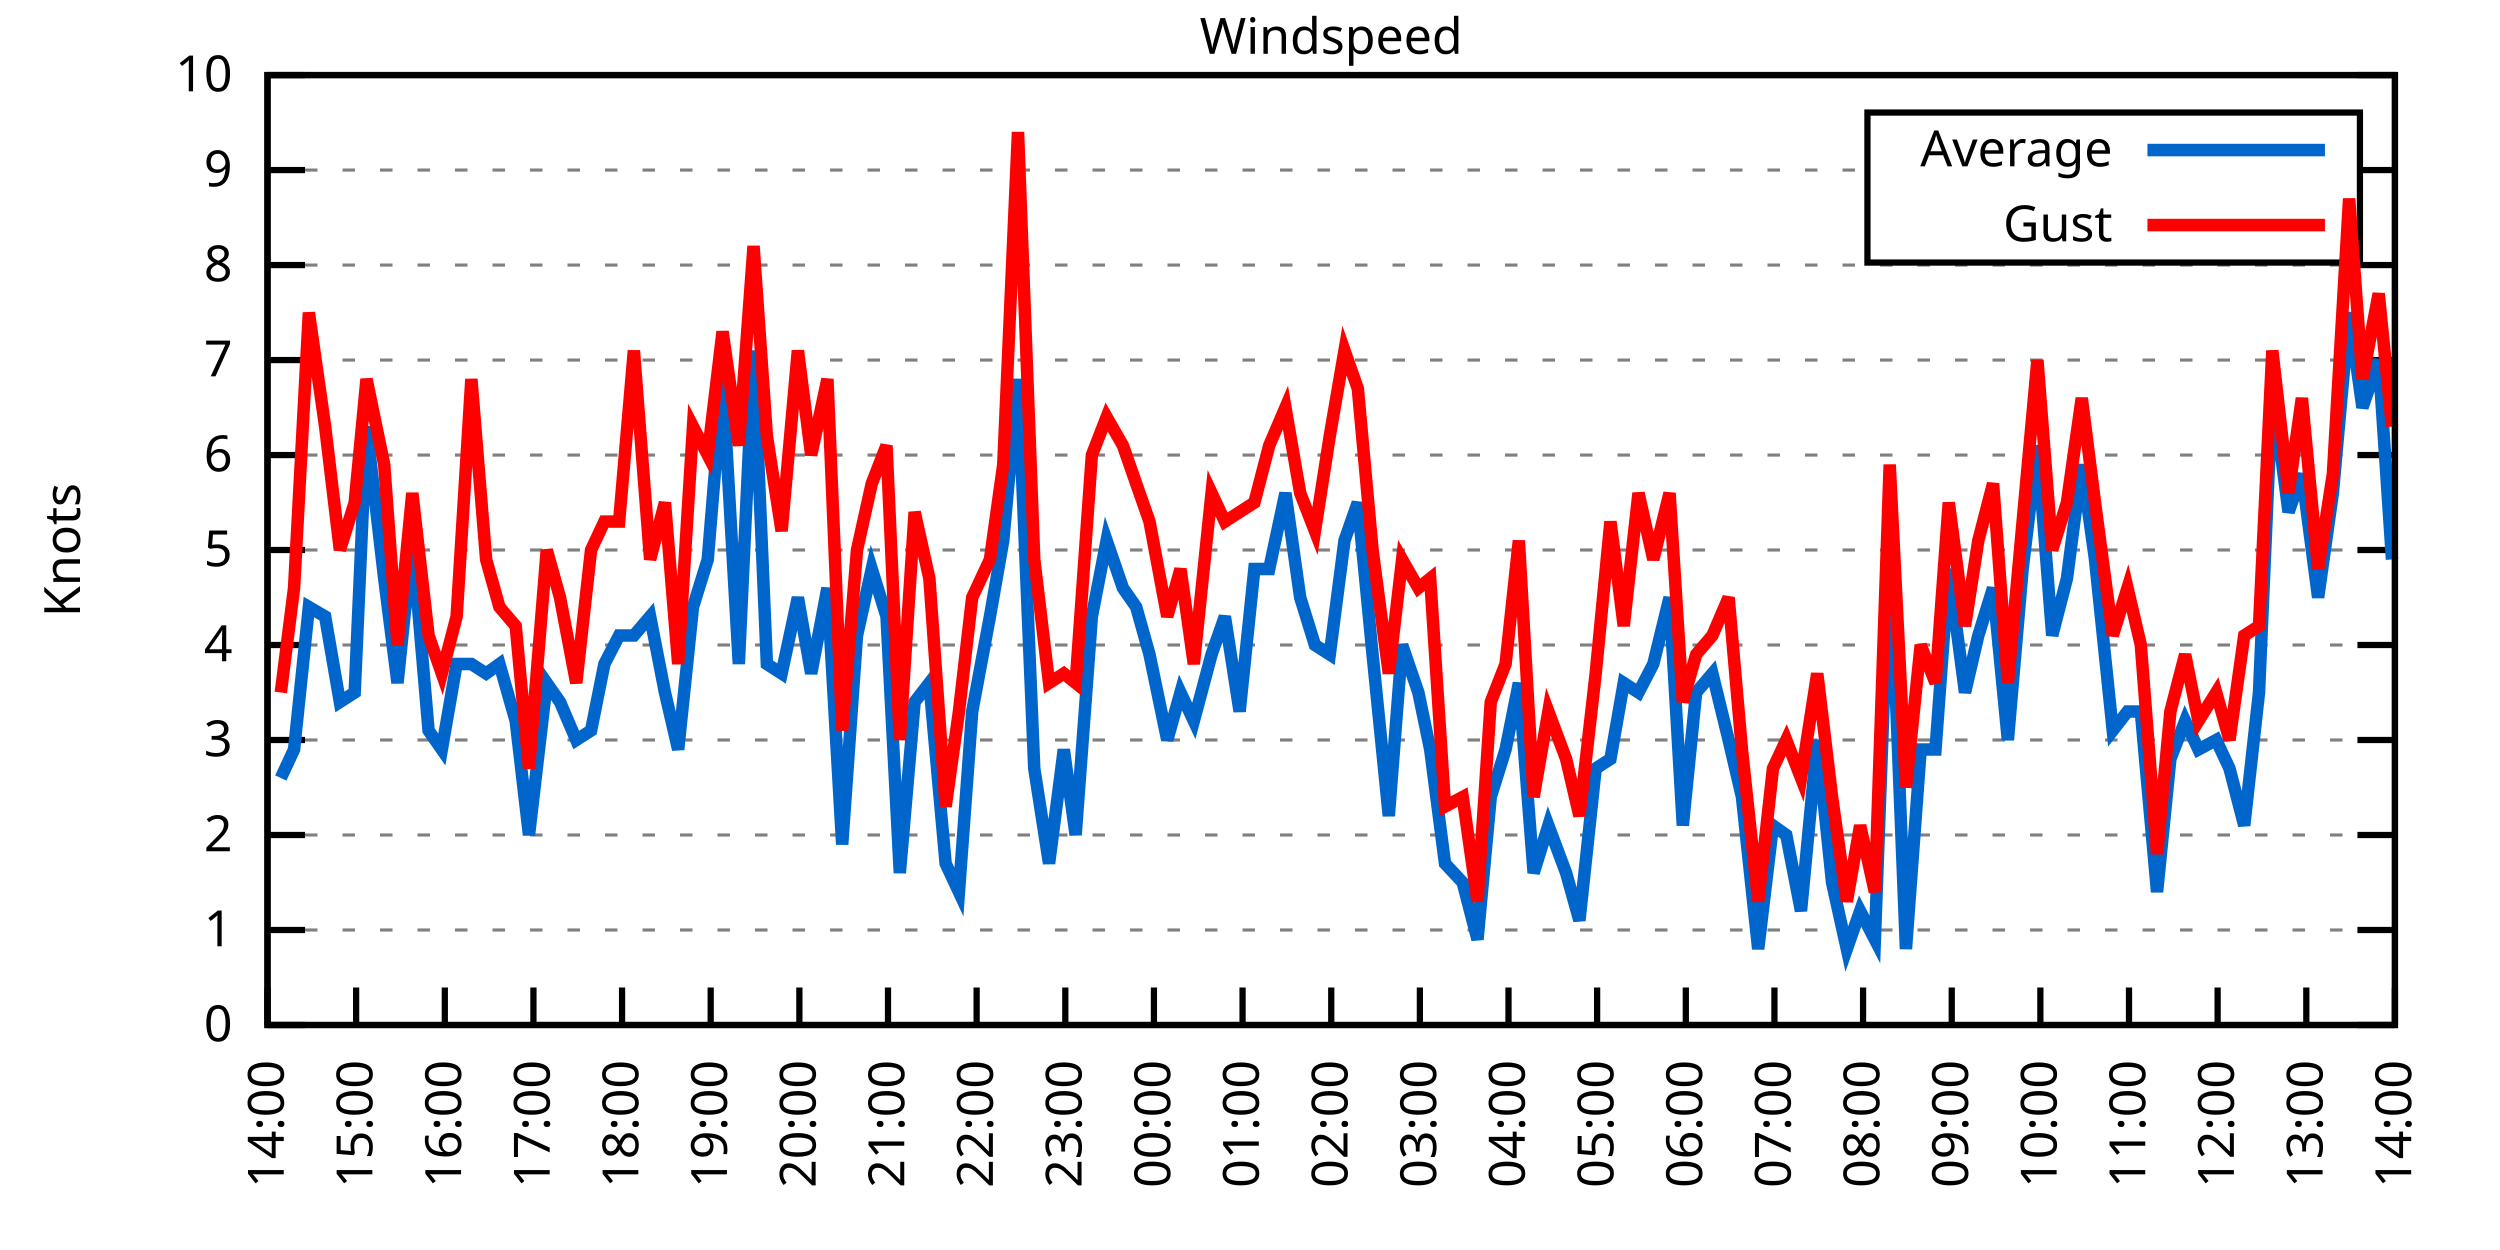
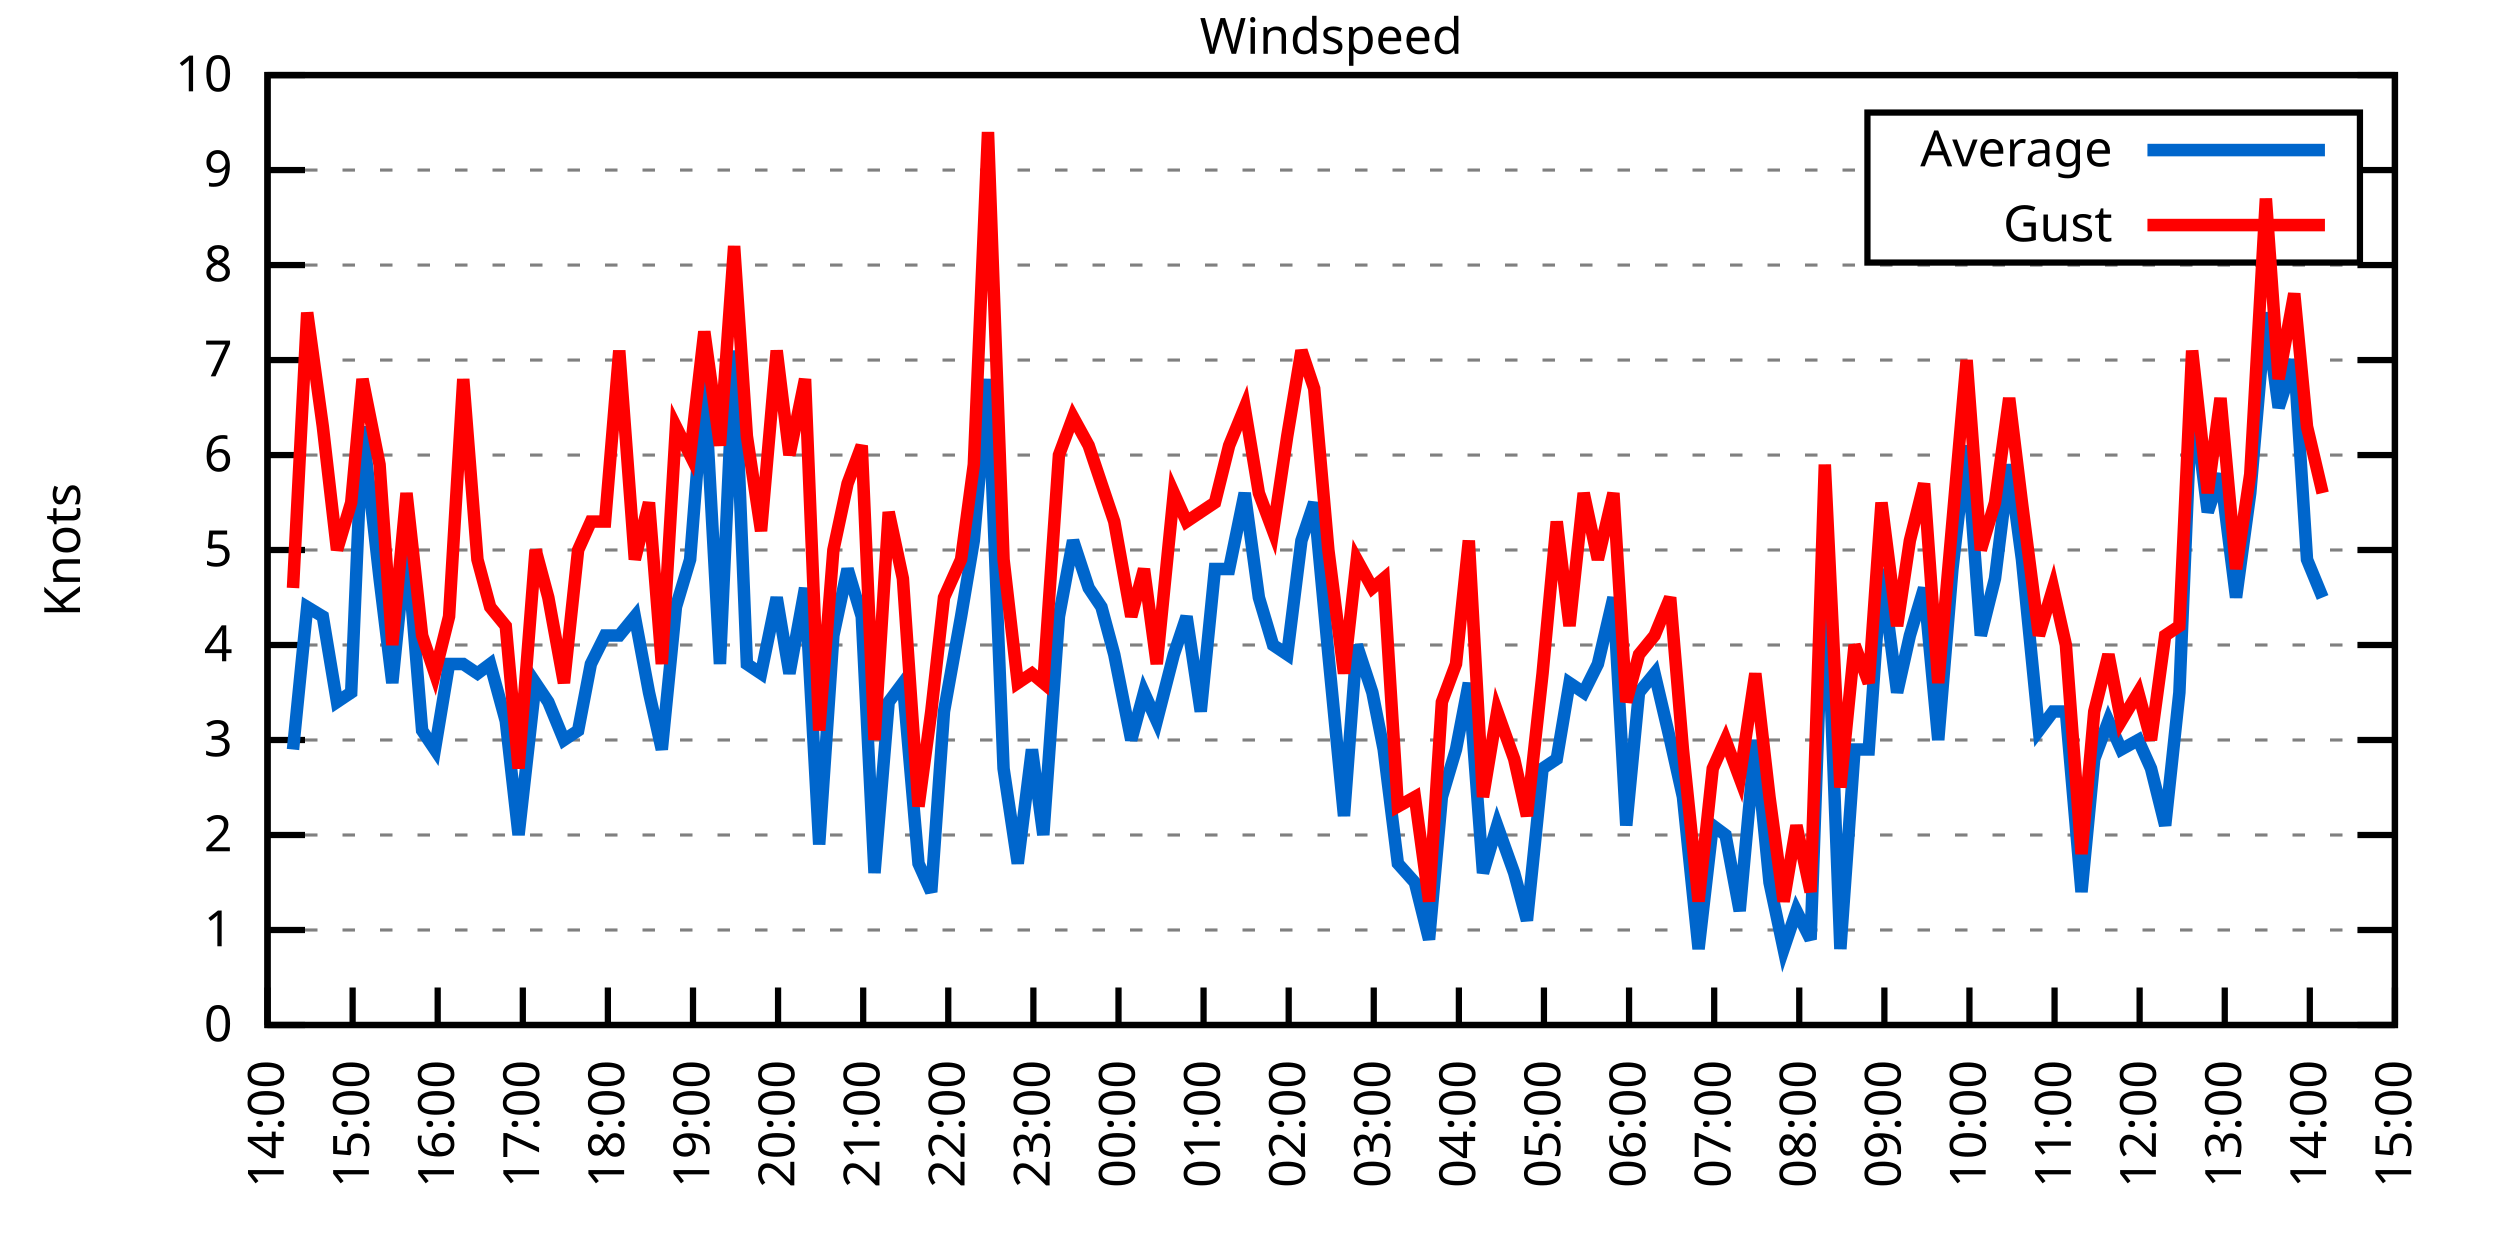
<svg xmlns="http://www.w3.org/2000/svg" xmlns:xlink="http://www.w3.org/1999/xlink" width="400" height="200" viewBox="0 0 400 200">
  <g id="gnuplot_canvas">
    <rect x="0" y="0" width="400" height="200" fill="none" />
    <defs>
      <circle id="gpDot" r="0.5" stroke-width="0.5" stroke="currentColor" />
      <path id="gpPt0" stroke-width="0.333" stroke="currentColor" d="M-1,0 h2 M0,-1 v2" />
      <path id="gpPt1" stroke-width="0.333" stroke="currentColor" d="M-1,-1 L1,1 M1,-1 L-1,1" />
      <path id="gpPt2" stroke-width="0.333" stroke="currentColor" d="M-1,0 L1,0 M0,-1 L0,1 M-1,-1 L1,1 M-1,1 L1,-1" />
      <rect id="gpPt3" stroke-width="0.333" stroke="currentColor" x="-1" y="-1" width="2" height="2" />
      <rect id="gpPt4" stroke-width="0.333" stroke="currentColor" fill="currentColor" x="-1" y="-1" width="2" height="2" />
      <circle id="gpPt5" stroke-width="0.333" stroke="currentColor" cx="0" cy="0" r="1" />
      <use xlink:href="#gpPt5" id="gpPt6" fill="currentColor" stroke="none" />
      <path id="gpPt7" stroke-width="0.333" stroke="currentColor" d="M0,-1.33 L-1.33,0.67 L1.33,0.67 z" />
      <use xlink:href="#gpPt7" id="gpPt8" fill="currentColor" stroke="none" />
      <use xlink:href="#gpPt7" id="gpPt9" stroke="currentColor" transform="rotate(180)" />
      <use xlink:href="#gpPt9" id="gpPt10" fill="currentColor" stroke="none" />
      <use xlink:href="#gpPt3" id="gpPt11" stroke="currentColor" transform="rotate(45)" />
      <use xlink:href="#gpPt11" id="gpPt12" fill="currentColor" stroke="none" />
      <path id="gpPt13" stroke-width="0.333" stroke="currentColor" d="M0,1.330 L1.265,0.411 L0.782,-1.067 L-0.782,-1.076 L-1.265,0.411 z" />
      <use xlink:href="#gpPt13" id="gpPt14" fill="currentColor" stroke="none" />
      <filter id="textbox" filterUnits="objectBoundingBox" x="0" y="0" height="1" width="1">
        <feFlood flood-color="white" flood-opacity="1" result="bgnd" />
        <feComposite in="SourceGraphic" in2="bgnd" operator="atop" />
      </filter>
      <filter id="greybox" filterUnits="objectBoundingBox" x="0" y="0" height="1" width="1">
        <feFlood flood-color="lightgrey" flood-opacity="1" result="grey" />
        <feComposite in="SourceGraphic" in2="grey" operator="atop" />
      </filter>
    </defs>
    <g fill="none" color="white" stroke="currentColor" stroke-width="1.00" stroke-linecap="butt" stroke-linejoin="miter">
</g>
    <g fill="none" color="black" stroke="currentColor" stroke-width="1.00" stroke-linecap="butt" stroke-linejoin="miter">
      <g stroke="none" shape-rendering="crispEdges">
        <polygon fill="rgb(255, 255, 255)" points="42.80,164.00 383.18,164.00 383.18,12.02 42.80,12.02 " />
      </g>
    </g>
    <g fill="none" color="black" stroke="currentColor" stroke-width="1.00" stroke-linecap="butt" stroke-linejoin="miter">
</g>
    <g fill="none" color="black" stroke="black" stroke-width="0.50" stroke-linecap="butt" stroke-linejoin="miter">
</g>
    <g fill="none" color="gray" stroke="currentColor" stroke-width="0.50" stroke-linecap="butt" stroke-linejoin="miter">
      <path stroke="gray" stroke-dasharray="2,4" class="gridline" d="M42.80,164.00 L383.19,164.00  " />
    </g>
    <g fill="none" color="gray" stroke="gray" stroke-width="1.00" stroke-linecap="butt" stroke-linejoin="miter">
</g>
    <g fill="none" color="black" stroke="currentColor" stroke-width="1.00" stroke-linecap="butt" stroke-linejoin="miter">
      <path stroke="black" d="M42.80,164.00 L48.80,164.00 M383.19,164.00 L377.19,164.00  " />
      <g transform="translate(37.20,166.60)" stroke="none" fill="black" font-family="Sans" font-size="8.00" text-anchor="end">
        <text>
          <tspan font-family="Sans"> 0</tspan>
        </text>
      </g>
    </g>
    <g fill="none" color="black" stroke="currentColor" stroke-width="1.00" stroke-linecap="butt" stroke-linejoin="miter">
</g>
    <g fill="none" color="black" stroke="black" stroke-width="0.50" stroke-linecap="butt" stroke-linejoin="miter">
</g>
    <g fill="none" color="gray" stroke="currentColor" stroke-width="0.50" stroke-linecap="butt" stroke-linejoin="miter">
      <path stroke="gray" stroke-dasharray="2,4" class="gridline" d="M42.80,148.80 L383.19,148.80  " />
    </g>
    <g fill="none" color="gray" stroke="gray" stroke-width="1.00" stroke-linecap="butt" stroke-linejoin="miter">
</g>
    <g fill="none" color="black" stroke="currentColor" stroke-width="1.00" stroke-linecap="butt" stroke-linejoin="miter">
      <path stroke="black" d="M42.80,148.80 L48.80,148.80 M383.19,148.80 L377.19,148.80  " />
      <g transform="translate(37.20,151.40)" stroke="none" fill="black" font-family="Sans" font-size="8.00" text-anchor="end">
        <text>
          <tspan font-family="Sans"> 1</tspan>
        </text>
      </g>
    </g>
    <g fill="none" color="black" stroke="currentColor" stroke-width="1.00" stroke-linecap="butt" stroke-linejoin="miter">
</g>
    <g fill="none" color="black" stroke="black" stroke-width="0.50" stroke-linecap="butt" stroke-linejoin="miter">
</g>
    <g fill="none" color="gray" stroke="currentColor" stroke-width="0.50" stroke-linecap="butt" stroke-linejoin="miter">
      <path stroke="gray" stroke-dasharray="2,4" class="gridline" d="M42.80,133.60 L383.19,133.60  " />
    </g>
    <g fill="none" color="gray" stroke="gray" stroke-width="1.00" stroke-linecap="butt" stroke-linejoin="miter">
</g>
    <g fill="none" color="black" stroke="currentColor" stroke-width="1.00" stroke-linecap="butt" stroke-linejoin="miter">
      <path stroke="black" d="M42.80,133.60 L48.80,133.60 M383.19,133.60 L377.19,133.60  " />
      <g transform="translate(37.20,136.20)" stroke="none" fill="black" font-family="Sans" font-size="8.00" text-anchor="end">
        <text>
          <tspan font-family="Sans"> 2</tspan>
        </text>
      </g>
    </g>
    <g fill="none" color="black" stroke="currentColor" stroke-width="1.00" stroke-linecap="butt" stroke-linejoin="miter">
</g>
    <g fill="none" color="black" stroke="black" stroke-width="0.50" stroke-linecap="butt" stroke-linejoin="miter">
</g>
    <g fill="none" color="gray" stroke="currentColor" stroke-width="0.50" stroke-linecap="butt" stroke-linejoin="miter">
      <path stroke="gray" stroke-dasharray="2,4" class="gridline" d="M42.80,118.40 L383.19,118.40  " />
    </g>
    <g fill="none" color="gray" stroke="gray" stroke-width="1.00" stroke-linecap="butt" stroke-linejoin="miter">
</g>
    <g fill="none" color="black" stroke="currentColor" stroke-width="1.00" stroke-linecap="butt" stroke-linejoin="miter">
      <path stroke="black" d="M42.80,118.40 L48.80,118.40 M383.19,118.40 L377.19,118.40  " />
      <g transform="translate(37.20,121.00)" stroke="none" fill="black" font-family="Sans" font-size="8.00" text-anchor="end">
        <text>
          <tspan font-family="Sans"> 3</tspan>
        </text>
      </g>
    </g>
    <g fill="none" color="black" stroke="currentColor" stroke-width="1.00" stroke-linecap="butt" stroke-linejoin="miter">
</g>
    <g fill="none" color="black" stroke="black" stroke-width="0.50" stroke-linecap="butt" stroke-linejoin="miter">
</g>
    <g fill="none" color="gray" stroke="currentColor" stroke-width="0.50" stroke-linecap="butt" stroke-linejoin="miter">
      <path stroke="gray" stroke-dasharray="2,4" class="gridline" d="M42.80,103.20 L383.19,103.20  " />
    </g>
    <g fill="none" color="gray" stroke="gray" stroke-width="1.00" stroke-linecap="butt" stroke-linejoin="miter">
</g>
    <g fill="none" color="black" stroke="currentColor" stroke-width="1.00" stroke-linecap="butt" stroke-linejoin="miter">
      <path stroke="black" d="M42.80,103.20 L48.80,103.20 M383.19,103.20 L377.19,103.20  " />
      <g transform="translate(37.20,105.80)" stroke="none" fill="black" font-family="Sans" font-size="8.00" text-anchor="end">
        <text>
          <tspan font-family="Sans"> 4</tspan>
        </text>
      </g>
    </g>
    <g fill="none" color="black" stroke="currentColor" stroke-width="1.00" stroke-linecap="butt" stroke-linejoin="miter">
</g>
    <g fill="none" color="black" stroke="black" stroke-width="0.50" stroke-linecap="butt" stroke-linejoin="miter">
</g>
    <g fill="none" color="gray" stroke="currentColor" stroke-width="0.50" stroke-linecap="butt" stroke-linejoin="miter">
      <path stroke="gray" stroke-dasharray="2,4" class="gridline" d="M42.80,88.00 L383.19,88.00  " />
    </g>
    <g fill="none" color="gray" stroke="gray" stroke-width="1.00" stroke-linecap="butt" stroke-linejoin="miter">
</g>
    <g fill="none" color="black" stroke="currentColor" stroke-width="1.00" stroke-linecap="butt" stroke-linejoin="miter">
      <path stroke="black" d="M42.80,88.00 L48.80,88.00 M383.19,88.00 L377.19,88.00  " />
      <g transform="translate(37.20,90.60)" stroke="none" fill="black" font-family="Sans" font-size="8.00" text-anchor="end">
        <text>
          <tspan font-family="Sans"> 5</tspan>
        </text>
      </g>
    </g>
    <g fill="none" color="black" stroke="currentColor" stroke-width="1.00" stroke-linecap="butt" stroke-linejoin="miter">
</g>
    <g fill="none" color="black" stroke="black" stroke-width="0.50" stroke-linecap="butt" stroke-linejoin="miter">
</g>
    <g fill="none" color="gray" stroke="currentColor" stroke-width="0.50" stroke-linecap="butt" stroke-linejoin="miter">
      <path stroke="gray" stroke-dasharray="2,4" class="gridline" d="M42.80,72.81 L383.19,72.81  " />
    </g>
    <g fill="none" color="gray" stroke="gray" stroke-width="1.00" stroke-linecap="butt" stroke-linejoin="miter">
</g>
    <g fill="none" color="black" stroke="currentColor" stroke-width="1.00" stroke-linecap="butt" stroke-linejoin="miter">
      <path stroke="black" d="M42.80,72.81 L48.80,72.81 M383.19,72.81 L377.19,72.81  " />
      <g transform="translate(37.20,75.41)" stroke="none" fill="black" font-family="Sans" font-size="8.00" text-anchor="end">
        <text>
          <tspan font-family="Sans"> 6</tspan>
        </text>
      </g>
    </g>
    <g fill="none" color="black" stroke="currentColor" stroke-width="1.00" stroke-linecap="butt" stroke-linejoin="miter">
</g>
    <g fill="none" color="black" stroke="black" stroke-width="0.50" stroke-linecap="butt" stroke-linejoin="miter">
</g>
    <g fill="none" color="gray" stroke="currentColor" stroke-width="0.50" stroke-linecap="butt" stroke-linejoin="miter">
      <path stroke="gray" stroke-dasharray="2,4" class="gridline" d="M42.80,57.61 L383.19,57.61  " />
    </g>
    <g fill="none" color="gray" stroke="gray" stroke-width="1.00" stroke-linecap="butt" stroke-linejoin="miter">
</g>
    <g fill="none" color="black" stroke="currentColor" stroke-width="1.00" stroke-linecap="butt" stroke-linejoin="miter">
      <path stroke="black" d="M42.80,57.61 L48.80,57.61 M383.19,57.61 L377.19,57.61  " />
      <g transform="translate(37.20,60.21)" stroke="none" fill="black" font-family="Sans" font-size="8.00" text-anchor="end">
        <text>
          <tspan font-family="Sans"> 7</tspan>
        </text>
      </g>
    </g>
    <g fill="none" color="black" stroke="currentColor" stroke-width="1.00" stroke-linecap="butt" stroke-linejoin="miter">
</g>
    <g fill="none" color="black" stroke="black" stroke-width="0.50" stroke-linecap="butt" stroke-linejoin="miter">
</g>
    <g fill="none" color="gray" stroke="currentColor" stroke-width="0.50" stroke-linecap="butt" stroke-linejoin="miter">
      <path stroke="gray" stroke-dasharray="2,4" class="gridline" d="M42.80,42.41 L383.19,42.41  " />
    </g>
    <g fill="none" color="gray" stroke="gray" stroke-width="1.00" stroke-linecap="butt" stroke-linejoin="miter">
</g>
    <g fill="none" color="black" stroke="currentColor" stroke-width="1.00" stroke-linecap="butt" stroke-linejoin="miter">
      <path stroke="black" d="M42.80,42.41 L48.80,42.41 M383.19,42.41 L377.19,42.41  " />
      <g transform="translate(37.20,45.01)" stroke="none" fill="black" font-family="Sans" font-size="8.00" text-anchor="end">
        <text>
          <tspan font-family="Sans"> 8</tspan>
        </text>
      </g>
    </g>
    <g fill="none" color="black" stroke="currentColor" stroke-width="1.00" stroke-linecap="butt" stroke-linejoin="miter">
</g>
    <g fill="none" color="black" stroke="black" stroke-width="0.50" stroke-linecap="butt" stroke-linejoin="miter">
</g>
    <g fill="none" color="gray" stroke="currentColor" stroke-width="0.50" stroke-linecap="butt" stroke-linejoin="miter">
      <path stroke="gray" stroke-dasharray="2,4" class="gridline" d="M42.80,27.21 L298.79,27.21 M377.59,27.21 L383.19,27.21  " />
    </g>
    <g fill="none" color="gray" stroke="gray" stroke-width="1.00" stroke-linecap="butt" stroke-linejoin="miter">
</g>
    <g fill="none" color="black" stroke="currentColor" stroke-width="1.00" stroke-linecap="butt" stroke-linejoin="miter">
      <path stroke="black" d="M42.80,27.21 L48.80,27.21 M383.19,27.21 L377.19,27.21  " />
      <g transform="translate(37.20,29.81)" stroke="none" fill="black" font-family="Sans" font-size="8.00" text-anchor="end">
        <text>
          <tspan font-family="Sans"> 9</tspan>
        </text>
      </g>
    </g>
    <g fill="none" color="black" stroke="currentColor" stroke-width="1.00" stroke-linecap="butt" stroke-linejoin="miter">
</g>
    <g fill="none" color="black" stroke="black" stroke-width="0.50" stroke-linecap="butt" stroke-linejoin="miter">
</g>
    <g fill="none" color="gray" stroke="currentColor" stroke-width="0.50" stroke-linecap="butt" stroke-linejoin="miter">
      <path stroke="gray" stroke-dasharray="2,4" class="gridline" d="M42.80,12.01 L383.19,12.01  " />
    </g>
    <g fill="none" color="gray" stroke="gray" stroke-width="1.00" stroke-linecap="butt" stroke-linejoin="miter">
</g>
    <g fill="none" color="black" stroke="currentColor" stroke-width="1.00" stroke-linecap="butt" stroke-linejoin="miter">
      <path stroke="black" d="M42.80,12.01 L48.80,12.01 M383.19,12.01 L377.19,12.01  " />
      <g transform="translate(37.20,14.61)" stroke="none" fill="black" font-family="Sans" font-size="8.00" text-anchor="end">
        <text>
          <tspan font-family="Sans"> 10</tspan>
        </text>
      </g>
    </g>
    <g fill="none" color="black" stroke="currentColor" stroke-width="1.00" stroke-linecap="butt" stroke-linejoin="miter">
      <path stroke="black" d="M42.80,164.00 L42.80,158.00  " />
      <g transform="translate(45.40,169.60) rotate(270.00)" stroke="none" fill="black" font-family="Sans" font-size="8.00" text-anchor="end">
        <text>
          <tspan font-family="Sans">14:00</tspan>
        </text>
      </g>
    </g>
    <g fill="none" color="black" stroke="currentColor" stroke-width="1.00" stroke-linecap="butt" stroke-linejoin="miter">
-       <path stroke="black" d="M56.98,164.00 L56.98,158.00  " />
-       <g transform="translate(59.58,169.60) rotate(270.00)" stroke="none" fill="black" font-family="Sans" font-size="8.00" text-anchor="end">
+       <path stroke="black" d="M56.42,164.00 L56.42,158.00  " />
+       <g transform="translate(59.02,169.60) rotate(270.00)" stroke="none" fill="black" font-family="Sans" font-size="8.00" text-anchor="end">
        <text>
          <tspan font-family="Sans">15:00</tspan>
        </text>
      </g>
    </g>
    <g fill="none" color="black" stroke="currentColor" stroke-width="1.00" stroke-linecap="butt" stroke-linejoin="miter">
-       <path stroke="black" d="M71.17,164.00 L71.17,158.00  " />
-       <g transform="translate(73.77,169.60) rotate(270.00)" stroke="none" fill="black" font-family="Sans" font-size="8.00" text-anchor="end">
+       <path stroke="black" d="M70.03,164.00 L70.03,158.00  " />
+       <g transform="translate(72.63,169.60) rotate(270.00)" stroke="none" fill="black" font-family="Sans" font-size="8.00" text-anchor="end">
        <text>
          <tspan font-family="Sans">16:00</tspan>
        </text>
      </g>
    </g>
    <g fill="none" color="black" stroke="currentColor" stroke-width="1.00" stroke-linecap="butt" stroke-linejoin="miter">
-       <path stroke="black" d="M85.35,164.00 L85.35,158.00  " />
-       <g transform="translate(87.95,169.60) rotate(270.00)" stroke="none" fill="black" font-family="Sans" font-size="8.00" text-anchor="end">
+       <path stroke="black" d="M83.65,164.00 L83.65,158.00  " />
+       <g transform="translate(86.25,169.60) rotate(270.00)" stroke="none" fill="black" font-family="Sans" font-size="8.00" text-anchor="end">
        <text>
          <tspan font-family="Sans">17:00</tspan>
        </text>
      </g>
    </g>
    <g fill="none" color="black" stroke="currentColor" stroke-width="1.00" stroke-linecap="butt" stroke-linejoin="miter">
-       <path stroke="black" d="M99.53,164.00 L99.53,158.00  " />
-       <g transform="translate(102.13,169.60) rotate(270.00)" stroke="none" fill="black" font-family="Sans" font-size="8.00" text-anchor="end">
+       <path stroke="black" d="M97.26,164.00 L97.26,158.00  " />
+       <g transform="translate(99.86,169.60) rotate(270.00)" stroke="none" fill="black" font-family="Sans" font-size="8.00" text-anchor="end">
        <text>
          <tspan font-family="Sans">18:00</tspan>
        </text>
      </g>
    </g>
    <g fill="none" color="black" stroke="currentColor" stroke-width="1.00" stroke-linecap="butt" stroke-linejoin="miter">
-       <path stroke="black" d="M113.71,164.00 L113.71,158.00  " />
-       <g transform="translate(116.31,169.60) rotate(270.00)" stroke="none" fill="black" font-family="Sans" font-size="8.00" text-anchor="end">
+       <path stroke="black" d="M110.88,164.00 L110.88,158.00  " />
+       <g transform="translate(113.48,169.60) rotate(270.00)" stroke="none" fill="black" font-family="Sans" font-size="8.00" text-anchor="end">
        <text>
          <tspan font-family="Sans">19:00</tspan>
        </text>
      </g>
    </g>
    <g fill="none" color="black" stroke="currentColor" stroke-width="1.00" stroke-linecap="butt" stroke-linejoin="miter">
-       <path stroke="black" d="M127.90,164.00 L127.90,158.00  " />
-       <g transform="translate(130.50,169.60) rotate(270.00)" stroke="none" fill="black" font-family="Sans" font-size="8.00" text-anchor="end">
+       <path stroke="black" d="M124.49,164.00 L124.49,158.00  " />
+       <g transform="translate(127.09,169.60) rotate(270.00)" stroke="none" fill="black" font-family="Sans" font-size="8.00" text-anchor="end">
        <text>
          <tspan font-family="Sans">20:00</tspan>
        </text>
      </g>
    </g>
    <g fill="none" color="black" stroke="currentColor" stroke-width="1.00" stroke-linecap="butt" stroke-linejoin="miter">
-       <path stroke="black" d="M142.08,164.00 L142.08,158.00  " />
-       <g transform="translate(144.68,169.60) rotate(270.00)" stroke="none" fill="black" font-family="Sans" font-size="8.00" text-anchor="end">
+       <path stroke="black" d="M138.11,164.00 L138.11,158.00  " />
+       <g transform="translate(140.71,169.60) rotate(270.00)" stroke="none" fill="black" font-family="Sans" font-size="8.00" text-anchor="end">
        <text>
          <tspan font-family="Sans">21:00</tspan>
        </text>
      </g>
    </g>
    <g fill="none" color="black" stroke="currentColor" stroke-width="1.00" stroke-linecap="butt" stroke-linejoin="miter">
-       <path stroke="black" d="M156.26,164.00 L156.26,158.00  " />
-       <g transform="translate(158.86,169.60) rotate(270.00)" stroke="none" fill="black" font-family="Sans" font-size="8.00" text-anchor="end">
+       <path stroke="black" d="M151.72,164.00 L151.72,158.00  " />
+       <g transform="translate(154.32,169.60) rotate(270.00)" stroke="none" fill="black" font-family="Sans" font-size="8.00" text-anchor="end">
        <text>
          <tspan font-family="Sans">22:00</tspan>
        </text>
      </g>
    </g>
    <g fill="none" color="black" stroke="currentColor" stroke-width="1.00" stroke-linecap="butt" stroke-linejoin="miter">
-       <path stroke="black" d="M170.45,164.00 L170.45,158.00  " />
-       <g transform="translate(173.05,169.60) rotate(270.00)" stroke="none" fill="black" font-family="Sans" font-size="8.00" text-anchor="end">
+       <path stroke="black" d="M165.34,164.00 L165.34,158.00  " />
+       <g transform="translate(167.94,169.60) rotate(270.00)" stroke="none" fill="black" font-family="Sans" font-size="8.00" text-anchor="end">
        <text>
          <tspan font-family="Sans">23:00</tspan>
        </text>
      </g>
    </g>
    <g fill="none" color="black" stroke="currentColor" stroke-width="1.00" stroke-linecap="butt" stroke-linejoin="miter">
-       <path stroke="black" d="M184.63,164.00 L184.63,158.00  " />
-       <g transform="translate(187.23,169.60) rotate(270.00)" stroke="none" fill="black" font-family="Sans" font-size="8.00" text-anchor="end">
+       <path stroke="black" d="M178.96,164.00 L178.96,158.00  " />
+       <g transform="translate(181.56,169.60) rotate(270.00)" stroke="none" fill="black" font-family="Sans" font-size="8.00" text-anchor="end">
        <text>
          <tspan font-family="Sans">00:00</tspan>
        </text>
      </g>
    </g>
    <g fill="none" color="black" stroke="currentColor" stroke-width="1.00" stroke-linecap="butt" stroke-linejoin="miter">
-       <path stroke="black" d="M198.81,164.00 L198.81,158.00  " />
-       <g transform="translate(201.41,169.60) rotate(270.00)" stroke="none" fill="black" font-family="Sans" font-size="8.00" text-anchor="end">
+       <path stroke="black" d="M192.57,164.00 L192.57,158.00  " />
+       <g transform="translate(195.17,169.60) rotate(270.00)" stroke="none" fill="black" font-family="Sans" font-size="8.00" text-anchor="end">
        <text>
          <tspan font-family="Sans">01:00</tspan>
        </text>
      </g>
    </g>
    <g fill="none" color="black" stroke="currentColor" stroke-width="1.00" stroke-linecap="butt" stroke-linejoin="miter">
-       <path stroke="black" d="M213.00,164.00 L213.00,158.00  " />
-       <g transform="translate(215.60,169.60) rotate(270.00)" stroke="none" fill="black" font-family="Sans" font-size="8.00" text-anchor="end">
+       <path stroke="black" d="M206.19,164.00 L206.19,158.00  " />
+       <g transform="translate(208.79,169.60) rotate(270.00)" stroke="none" fill="black" font-family="Sans" font-size="8.00" text-anchor="end">
        <text>
          <tspan font-family="Sans">02:00</tspan>
        </text>
      </g>
    </g>
    <g fill="none" color="black" stroke="currentColor" stroke-width="1.00" stroke-linecap="butt" stroke-linejoin="miter">
-       <path stroke="black" d="M227.18,164.00 L227.18,158.00  " />
-       <g transform="translate(229.78,169.60) rotate(270.00)" stroke="none" fill="black" font-family="Sans" font-size="8.00" text-anchor="end">
+       <path stroke="black" d="M219.80,164.00 L219.80,158.00  " />
+       <g transform="translate(222.40,169.60) rotate(270.00)" stroke="none" fill="black" font-family="Sans" font-size="8.00" text-anchor="end">
        <text>
          <tspan font-family="Sans">03:00</tspan>
        </text>
      </g>
    </g>
    <g fill="none" color="black" stroke="currentColor" stroke-width="1.00" stroke-linecap="butt" stroke-linejoin="miter">
-       <path stroke="black" d="M241.36,164.00 L241.36,158.00  " />
-       <g transform="translate(243.96,169.60) rotate(270.00)" stroke="none" fill="black" font-family="Sans" font-size="8.00" text-anchor="end">
+       <path stroke="black" d="M233.42,164.00 L233.42,158.00  " />
+       <g transform="translate(236.02,169.60) rotate(270.00)" stroke="none" fill="black" font-family="Sans" font-size="8.00" text-anchor="end">
        <text>
          <tspan font-family="Sans">04:00</tspan>
        </text>
      </g>
    </g>
    <g fill="none" color="black" stroke="currentColor" stroke-width="1.00" stroke-linecap="butt" stroke-linejoin="miter">
-       <path stroke="black" d="M255.54,164.00 L255.54,158.00  " />
-       <g transform="translate(258.14,169.60) rotate(270.00)" stroke="none" fill="black" font-family="Sans" font-size="8.00" text-anchor="end">
+       <path stroke="black" d="M247.03,164.00 L247.03,158.00  " />
+       <g transform="translate(249.63,169.60) rotate(270.00)" stroke="none" fill="black" font-family="Sans" font-size="8.00" text-anchor="end">
        <text>
          <tspan font-family="Sans">05:00</tspan>
        </text>
      </g>
    </g>
    <g fill="none" color="black" stroke="currentColor" stroke-width="1.00" stroke-linecap="butt" stroke-linejoin="miter">
-       <path stroke="black" d="M269.73,164.00 L269.73,158.00  " />
-       <g transform="translate(272.33,169.60) rotate(270.00)" stroke="none" fill="black" font-family="Sans" font-size="8.00" text-anchor="end">
+       <path stroke="black" d="M260.65,164.00 L260.65,158.00  " />
+       <g transform="translate(263.25,169.60) rotate(270.00)" stroke="none" fill="black" font-family="Sans" font-size="8.00" text-anchor="end">
        <text>
          <tspan font-family="Sans">06:00</tspan>
        </text>
      </g>
    </g>
    <g fill="none" color="black" stroke="currentColor" stroke-width="1.00" stroke-linecap="butt" stroke-linejoin="miter">
-       <path stroke="black" d="M283.91,164.00 L283.91,158.00  " />
-       <g transform="translate(286.51,169.60) rotate(270.00)" stroke="none" fill="black" font-family="Sans" font-size="8.00" text-anchor="end">
+       <path stroke="black" d="M274.27,164.00 L274.27,158.00  " />
+       <g transform="translate(276.87,169.60) rotate(270.00)" stroke="none" fill="black" font-family="Sans" font-size="8.00" text-anchor="end">
        <text>
          <tspan font-family="Sans">07:00</tspan>
        </text>
      </g>
    </g>
    <g fill="none" color="black" stroke="currentColor" stroke-width="1.00" stroke-linecap="butt" stroke-linejoin="miter">
-       <path stroke="black" d="M298.09,164.00 L298.09,158.00  " />
-       <g transform="translate(300.69,169.60) rotate(270.00)" stroke="none" fill="black" font-family="Sans" font-size="8.00" text-anchor="end">
+       <path stroke="black" d="M287.88,164.00 L287.88,158.00  " />
+       <g transform="translate(290.48,169.60) rotate(270.00)" stroke="none" fill="black" font-family="Sans" font-size="8.00" text-anchor="end">
        <text>
          <tspan font-family="Sans">08:00</tspan>
        </text>
      </g>
    </g>
    <g fill="none" color="black" stroke="currentColor" stroke-width="1.00" stroke-linecap="butt" stroke-linejoin="miter">
-       <path stroke="black" d="M312.28,164.00 L312.28,158.00  " />
-       <g transform="translate(314.88,169.60) rotate(270.00)" stroke="none" fill="black" font-family="Sans" font-size="8.00" text-anchor="end">
+       <path stroke="black" d="M301.50,164.00 L301.50,158.00  " />
+       <g transform="translate(304.10,169.60) rotate(270.00)" stroke="none" fill="black" font-family="Sans" font-size="8.00" text-anchor="end">
        <text>
          <tspan font-family="Sans">09:00</tspan>
        </text>
      </g>
    </g>
    <g fill="none" color="black" stroke="currentColor" stroke-width="1.00" stroke-linecap="butt" stroke-linejoin="miter">
-       <path stroke="black" d="M326.46,164.00 L326.46,158.00  " />
-       <g transform="translate(329.06,169.60) rotate(270.00)" stroke="none" fill="black" font-family="Sans" font-size="8.00" text-anchor="end">
+       <path stroke="black" d="M315.11,164.00 L315.11,158.00  " />
+       <g transform="translate(317.71,169.60) rotate(270.00)" stroke="none" fill="black" font-family="Sans" font-size="8.00" text-anchor="end">
        <text>
          <tspan font-family="Sans">10:00</tspan>
        </text>
      </g>
    </g>
    <g fill="none" color="black" stroke="currentColor" stroke-width="1.00" stroke-linecap="butt" stroke-linejoin="miter">
-       <path stroke="black" d="M340.64,164.00 L340.64,158.00  " />
-       <g transform="translate(343.24,169.60) rotate(270.00)" stroke="none" fill="black" font-family="Sans" font-size="8.00" text-anchor="end">
+       <path stroke="black" d="M328.73,164.00 L328.73,158.00  " />
+       <g transform="translate(331.33,169.60) rotate(270.00)" stroke="none" fill="black" font-family="Sans" font-size="8.00" text-anchor="end">
        <text>
          <tspan font-family="Sans">11:00</tspan>
        </text>
      </g>
    </g>
    <g fill="none" color="black" stroke="currentColor" stroke-width="1.00" stroke-linecap="butt" stroke-linejoin="miter">
-       <path stroke="black" d="M354.82,164.00 L354.82,158.00  " />
-       <g transform="translate(357.42,169.60) rotate(270.00)" stroke="none" fill="black" font-family="Sans" font-size="8.00" text-anchor="end">
+       <path stroke="black" d="M342.34,164.00 L342.34,158.00  " />
+       <g transform="translate(344.94,169.60) rotate(270.00)" stroke="none" fill="black" font-family="Sans" font-size="8.00" text-anchor="end">
        <text>
          <tspan font-family="Sans">12:00</tspan>
        </text>
      </g>
    </g>
    <g fill="none" color="black" stroke="currentColor" stroke-width="1.00" stroke-linecap="butt" stroke-linejoin="miter">
-       <path stroke="black" d="M369.01,164.00 L369.01,158.00  " />
-       <g transform="translate(371.61,169.60) rotate(270.00)" stroke="none" fill="black" font-family="Sans" font-size="8.00" text-anchor="end">
+       <path stroke="black" d="M355.96,164.00 L355.96,158.00  " />
+       <g transform="translate(358.56,169.60) rotate(270.00)" stroke="none" fill="black" font-family="Sans" font-size="8.00" text-anchor="end">
        <text>
          <tspan font-family="Sans">13:00</tspan>
+         </text>
+       </g>
+     </g>
+     <g fill="none" color="black" stroke="currentColor" stroke-width="1.00" stroke-linecap="butt" stroke-linejoin="miter">
+       <path stroke="black" d="M369.57,164.00 L369.57,158.00  " />
+       <g transform="translate(372.17,169.60) rotate(270.00)" stroke="none" fill="black" font-family="Sans" font-size="8.00" text-anchor="end">
+         <text>
+           <tspan font-family="Sans">14:00</tspan>
        </text>
      </g>
    </g>
    <g fill="none" color="black" stroke="currentColor" stroke-width="1.00" stroke-linecap="butt" stroke-linejoin="miter">
      <path stroke="black" d="M383.19,164.00 L383.19,158.00  " />
      <g transform="translate(385.79,169.60) rotate(270.00)" stroke="none" fill="black" font-family="Sans" font-size="8.00" text-anchor="end">
        <text>
-           <tspan font-family="Sans">14:00</tspan>
+           <tspan font-family="Sans">15:00</tspan>
        </text>
      </g>
    </g>
    <g fill="none" color="black" stroke="currentColor" stroke-width="1.00" stroke-linecap="butt" stroke-linejoin="miter">
</g>
    <g fill="none" color="black" stroke="currentColor" stroke-width="1.00" stroke-linecap="butt" stroke-linejoin="miter">
      <path stroke="black" d="M42.80,12.01 L42.80,164.00 L383.19,164.00 L383.19,12.01 L42.80,12.01 Z  " />
    </g>
    <g fill="none" color="black" stroke="currentColor" stroke-width="1.00" stroke-linecap="butt" stroke-linejoin="miter">
</g>
    <g fill="none" color="black" stroke="currentColor" stroke-width="1.00" stroke-linecap="butt" stroke-linejoin="miter">
      <path stroke="black" d="M298.79,42.01 L298.79,18.01 L377.59,18.01 L377.59,42.01 L298.79,42.01 Z  " />
    </g>
    <g id="Windspeed_plot_1">
      <g fill="none" color="white" stroke="black" stroke-width="2.00" stroke-linecap="butt" stroke-linejoin="miter">
</g>
      <g fill="none" color="black" stroke="currentColor" stroke-width="2.00" stroke-linecap="butt" stroke-linejoin="miter">
        <g transform="translate(337.99,26.61)" stroke="none" fill="black" font-family="Sans" font-size="8.00" text-anchor="end">
          <text>
            <tspan font-family="Sans">Average</tspan>
          </text>
        </g>
      </g>
      <g fill="none" color="black" stroke="currentColor" stroke-width="2.00" stroke-linecap="butt" stroke-linejoin="miter">
-         <path stroke="rgb(  0, 102, 204)" d="M343.59,24.01 L371.99,24.01 M44.93,124.48 L47.05,119.92 L49.42,97.12 L52.02,98.64 L54.38,112.32 L56.75,110.80   L58.64,68.25 L61.47,92.56 L63.60,109.28 L65.97,86.49 L68.57,116.88 L70.69,119.92 L73.06,106.24 L75.42,106.24   L77.78,107.76 L79.91,106.24 L82.51,115.36 L84.64,133.60 L87.48,109.28 L89.60,112.32 L92.20,118.40 L94.57,116.88   L96.70,106.24 L99.06,101.68 L101.42,101.68 L104.02,98.64 L106.39,110.80 L108.51,119.92 L110.88,97.12 L113.24,89.52   L115.61,60.65 L118.21,106.24 L120.57,56.09 L122.70,106.24 L125.06,107.76 L127.66,95.60 L129.79,107.76 L132.39,94.08   L134.75,135.12 L137.12,101.68 L139.48,91.04 L141.84,98.64 L143.97,139.68 L146.34,112.32 L148.70,109.28 L151.30,138.16   L153.43,142.72 L155.55,113.84 L158.39,98.64 L160.52,86.49 L162.88,60.65 L165.48,122.96 L167.85,138.16 L170.21,119.92   L172.10,133.60 L174.70,98.64 L177.06,86.49 L179.67,94.08 L181.79,97.12 L183.92,104.72 L186.76,118.40 L188.88,110.80   L191.01,115.36 L193.85,104.72 L195.98,98.64 L198.34,113.84 L200.70,91.04 L203.07,91.04 L205.67,78.89 L208.03,95.60   L210.39,103.20 L212.76,104.72 L215.12,86.49 L217.25,80.41 L219.61,104.72 L222.21,130.56 L224.34,103.20 L226.94,110.80   L228.83,119.92 L231.20,138.16 L234.03,141.20 L236.40,150.32 L238.52,127.52 L240.89,119.92 L243.02,109.28 L245.38,139.68   L247.74,132.08 L250.58,139.68 L252.71,147.28 L255.31,122.96 L257.67,121.44 L259.80,109.28 L262.16,110.80 L264.53,106.24   L267.13,95.60 L269.25,132.08 L271.38,110.80 L273.98,107.76 L276.58,118.40 L278.71,127.52 L281.31,151.84 L283.67,132.08   L285.80,133.60 L288.16,145.76 L290.76,118.40 L293.13,141.20 L295.49,151.84 L297.62,145.76 L299.98,150.32 L302.35,86.49   L304.95,151.84 L307.31,119.92 L309.68,119.92 L311.80,91.04 L314.40,110.80 L316.53,101.68 L318.89,94.08 L321.26,118.40   L323.62,91.04 L325.99,71.29 L328.35,101.68 L330.71,92.56 L333.08,74.33 L335.20,89.52 L338.04,116.88 L340.40,113.84   L342.53,113.84 L345.13,142.72 L347.26,121.44 L349.62,115.36 L351.75,119.92 L354.59,118.40 L356.72,122.96 L359.08,132.08   L361.44,110.80 L363.57,62.17 L366.17,81.93 L368.30,75.85 L370.90,95.60 L373.26,78.89 L375.86,50.01 L377.99,65.21   L380.59,57.61 L382.72,89.52  " />
+         <path stroke="rgb(  0, 102, 204)" d="M343.59,24.01 L371.99,24.01 M46.88,119.92 L49.15,97.12 L51.65,98.64 L53.92,112.32 L56.19,110.80 L58.00,68.25   L60.73,92.56 L62.77,109.28 L65.04,86.49 L67.54,116.88 L69.58,119.92 L71.85,106.24 L74.12,106.24 L76.39,107.76   L78.43,106.24 L80.92,115.36 L82.97,133.60 L85.69,109.28 L87.73,112.32 L90.23,118.40 L92.50,116.88 L94.54,106.24   L96.81,101.68 L99.08,101.68 L101.57,98.64 L103.84,110.80 L105.89,119.92 L108.15,97.12 L110.42,89.52 L112.69,60.65   L115.19,106.24 L117.46,56.09 L119.50,106.24 L121.77,107.76 L124.27,95.60 L126.31,107.76 L128.81,94.08 L131.07,135.12   L133.34,101.68 L135.61,91.04 L137.88,98.64 L139.92,139.68 L142.19,112.32 L144.46,109.28 L146.96,138.16 L149.00,142.72   L151.04,113.84 L153.77,98.64 L155.81,86.49 L158.08,60.65 L160.57,122.96 L162.84,138.16 L165.11,119.92 L166.93,133.60   L169.43,98.64 L171.69,86.49 L174.19,94.08 L176.23,97.12 L178.28,104.72 L181.00,118.40 L183.04,110.80 L185.08,115.36   L187.81,104.72 L189.85,98.64 L192.12,113.84 L194.39,91.04 L196.66,91.04 L199.15,78.89 L201.42,95.60 L203.69,103.20   L205.96,104.72 L208.23,86.49 L210.27,80.41 L212.54,104.72 L215.04,130.56 L217.08,103.20 L219.58,110.80 L221.39,119.92   L223.66,138.16 L226.38,141.20 L228.65,150.32 L230.70,127.52 L232.96,119.92 L235.01,109.28 L237.28,139.68 L239.55,132.08   L242.27,139.68 L244.31,147.28 L246.81,122.96 L249.08,121.44 L251.12,109.28 L253.39,110.80 L255.66,106.24 L258.15,95.60   L260.20,132.08 L262.24,110.80 L264.73,107.76 L267.23,118.40 L269.27,127.52 L271.77,151.84 L274.04,132.08 L276.08,133.60   L278.35,145.76 L280.85,118.40 L283.12,141.20 L285.38,151.84 L287.43,145.76 L289.70,150.32 L291.97,86.49 L294.46,151.84   L296.73,119.92 L299.00,119.92 L301.04,91.04 L303.54,110.80 L305.58,101.68 L307.85,94.08 L310.12,118.40 L312.39,91.04   L314.66,71.29 L316.93,101.68 L319.20,92.56 L321.47,74.33 L323.51,89.52 L326.23,116.88 L328.50,113.84 L330.54,113.84   L333.04,142.72 L335.08,121.44 L337.35,115.36 L339.39,119.92 L342.12,118.40 L344.16,122.96 L346.43,132.08 L348.70,110.80   L350.74,62.17 L353.24,81.93 L355.28,75.85 L357.77,95.60 L360.04,78.89 L362.54,50.01 L364.58,65.21 L367.08,57.61   L369.12,89.52 L371.62,95.60  " />
      </g>
    </g>
    <g id="Windspeed_plot_2">
      <g fill="none" color="black" stroke="currentColor" stroke-width="2.00" stroke-linecap="butt" stroke-linejoin="miter">
        <g transform="translate(337.99,38.61)" stroke="none" fill="black" font-family="Sans" font-size="8.00" text-anchor="end">
          <text>
            <tspan font-family="Sans">Gust</tspan>
          </text>
        </g>
      </g>
      <g fill="none" color="black" stroke="currentColor" stroke-width="2.00" stroke-linecap="butt" stroke-linejoin="miter">
-         <path stroke="rgb(255,   0,   0)" d="M343.59,36.01 L371.99,36.01 M44.93,110.80 L47.05,94.08 L49.42,50.01 L52.02,68.25 L54.38,88.00 L56.75,80.41   L58.64,60.65 L61.47,74.33 L63.60,103.20 L65.97,78.89 L68.57,101.68 L70.69,107.76 L73.06,98.64 L75.42,60.65   L77.78,89.52 L79.91,97.12 L82.51,100.16 L84.64,122.96 L87.48,88.00 L89.60,95.60 L92.20,109.28 L94.57,88.00   L96.70,83.45 L99.06,83.45 L101.42,56.09 L104.02,89.52 L106.39,80.41 L108.51,106.24 L110.88,68.25 L113.24,72.81   L115.61,53.05 L118.21,71.29 L120.57,39.37 L122.70,69.77 L125.06,84.97 L127.66,56.09 L129.79,72.81 L132.39,60.65   L134.75,116.88 L137.12,88.00 L139.48,77.37 L141.84,71.29 L143.97,118.40 L146.34,81.93 L148.70,92.56 L151.30,129.04   L153.43,113.84 L155.55,95.60 L158.39,89.52 L160.52,74.33 L162.88,21.13 L165.48,89.52 L167.85,109.28 L170.21,107.76   L172.10,109.28 L174.70,72.81 L177.06,66.73 L179.67,71.29 L181.79,77.37 L183.92,83.45 L186.76,98.64 L188.88,91.04   L191.01,106.24 L193.85,78.89 L195.98,83.45 L198.34,81.93 L200.70,80.41 L203.07,71.29 L205.67,65.21 L208.03,78.89   L210.39,84.97 L212.76,69.77 L215.12,56.09 L217.25,62.17 L219.61,88.00 L222.21,107.76 L224.34,89.52 L226.94,94.08   L228.83,92.56 L231.20,129.04 L234.03,127.52 L236.40,144.24 L238.52,112.32 L240.89,106.24 L243.02,86.49 L245.38,127.52   L247.74,113.84 L250.58,121.44 L252.71,130.56 L255.31,107.76 L257.67,83.45 L259.80,100.16 L262.16,78.89 L264.53,89.52   L267.13,78.89 L269.25,112.32 L271.38,104.72 L273.98,101.68 L276.58,95.60 L278.71,119.92 L281.31,144.24 L283.67,122.96   L285.80,118.40 L288.16,124.48 L290.76,107.76 L293.13,127.52 L295.49,144.24 L297.62,132.08 L299.98,142.72 L302.35,74.33   L304.95,126.00 L307.31,103.20 L309.68,109.28 L311.80,80.41 L314.40,100.16 L316.53,86.49 L318.89,77.37 L321.26,109.28   L323.62,83.45 L325.99,57.61 L328.35,88.00 L330.71,80.41 L333.08,63.69 L335.20,80.41 L338.04,101.68 L340.40,94.08   L342.53,103.20 L345.13,136.64 L347.26,113.84 L349.62,104.72 L351.75,115.36 L354.59,110.80 L356.72,118.40 L359.08,101.68   L361.44,100.16 L363.57,56.09 L366.17,78.89 L368.30,63.69 L370.90,91.04 L373.26,75.85 L375.86,31.77 L377.99,60.65   L380.59,46.97 L382.72,68.25  " />
+         <path stroke="rgb(255,   0,   0)" d="M343.59,36.01 L371.99,36.01 M46.88,94.08 L49.15,50.01 L51.65,68.25 L53.92,88.00 L56.19,80.41 L58.00,60.65   L60.73,74.33 L62.77,103.20 L65.04,78.89 L67.54,101.68 L69.58,107.76 L71.85,98.64 L74.12,60.65 L76.39,89.52   L78.43,97.12 L80.92,100.16 L82.97,122.96 L85.69,88.00 L87.73,95.60 L90.23,109.28 L92.50,88.00 L94.54,83.45   L96.81,83.45 L99.08,56.09 L101.57,89.52 L103.84,80.41 L105.89,106.24 L108.15,68.25 L110.42,72.81 L112.69,53.05   L115.19,71.29 L117.46,39.37 L119.50,69.77 L121.77,84.97 L124.27,56.09 L126.31,72.81 L128.81,60.65 L131.07,116.88   L133.34,88.00 L135.61,77.37 L137.88,71.29 L139.92,118.40 L142.19,81.93 L144.46,92.56 L146.96,129.04 L149.00,113.84   L151.04,95.60 L153.77,89.52 L155.81,74.33 L158.08,21.13 L160.57,89.52 L162.84,109.28 L165.11,107.76 L166.93,109.28   L169.43,72.81 L171.69,66.73 L174.19,71.29 L176.23,77.37 L178.28,83.45 L181.00,98.64 L183.04,91.04 L185.08,106.24   L187.81,78.89 L189.85,83.45 L192.12,81.93 L194.39,80.41 L196.66,71.29 L199.15,65.21 L201.42,78.89 L203.69,84.97   L205.96,69.77 L208.23,56.09 L210.27,62.17 L212.54,88.00 L215.04,107.76 L217.08,89.52 L219.58,94.08 L221.39,92.56   L223.66,129.04 L226.38,127.52 L228.65,144.24 L230.70,112.32 L232.96,106.24 L235.01,86.49 L237.28,127.52 L239.55,113.84   L242.27,121.44 L244.31,130.56 L246.81,107.76 L249.08,83.45 L251.12,100.16 L253.39,78.89 L255.66,89.52 L258.15,78.89   L260.20,112.32 L262.24,104.72 L264.73,101.68 L267.23,95.60 L269.27,119.92 L271.77,144.24 L274.04,122.96 L276.08,118.40   L278.35,124.48 L280.85,107.76 L283.12,127.52 L285.38,144.24 L287.43,132.08 L289.70,142.72 L291.97,74.33 L294.46,126.00   L296.73,103.20 L299.00,109.28 L301.04,80.41 L303.54,100.16 L305.58,86.49 L307.85,77.37 L310.12,109.28 L312.39,83.45   L314.66,57.61 L316.93,88.00 L319.20,80.41 L321.47,63.69 L323.51,80.41 L326.23,101.68 L328.50,94.08 L330.54,103.20   L333.04,136.64 L335.08,113.84 L337.35,104.72 L339.39,115.36 L342.12,110.80 L344.16,118.40 L346.43,101.68 L348.70,100.16   L350.74,56.09 L353.24,78.89 L355.28,63.69 L357.77,91.04 L360.04,75.85 L362.54,31.77 L364.58,60.65 L367.08,46.97   L369.12,68.25 L371.62,78.89  " />
      </g>
    </g>
    <g fill="none" color="black" stroke="currentColor" stroke-width="2.00" stroke-linecap="butt" stroke-linejoin="miter">
</g>
    <g fill="none" color="black" stroke="black" stroke-width="1.00" stroke-linecap="butt" stroke-linejoin="miter">
</g>
    <g fill="none" color="black" stroke="currentColor" stroke-width="1.00" stroke-linecap="butt" stroke-linejoin="miter">
      <path stroke="black" d="M42.80,12.01 L42.80,164.00 L383.19,164.00 L383.19,12.01 L42.80,12.01 Z  " />
      <g transform="translate(12.80,88.01) rotate(270.00)" stroke="none" fill="black" font-family="Sans" font-size="8.00" text-anchor="middle">
        <text>
          <tspan font-family="Sans">Knots</tspan>
        </text>
      </g>
    </g>
    <g fill="none" color="black" stroke="currentColor" stroke-width="1.00" stroke-linecap="butt" stroke-linejoin="miter">
</g>
    <g fill="none" color="black" stroke="currentColor" stroke-width="1.00" stroke-linecap="butt" stroke-linejoin="miter">
      <g transform="translate(212.99,8.61)" stroke="none" fill="black" font-family="Sans" font-size="8.00" text-anchor="middle">
        <text>
          <tspan font-family="Sans">Windspeed</tspan>
        </text>
      </g>
    </g>
    <g fill="none" color="black" stroke="currentColor" stroke-width="1.00" stroke-linecap="butt" stroke-linejoin="miter">
</g>
  </g>
</svg>
